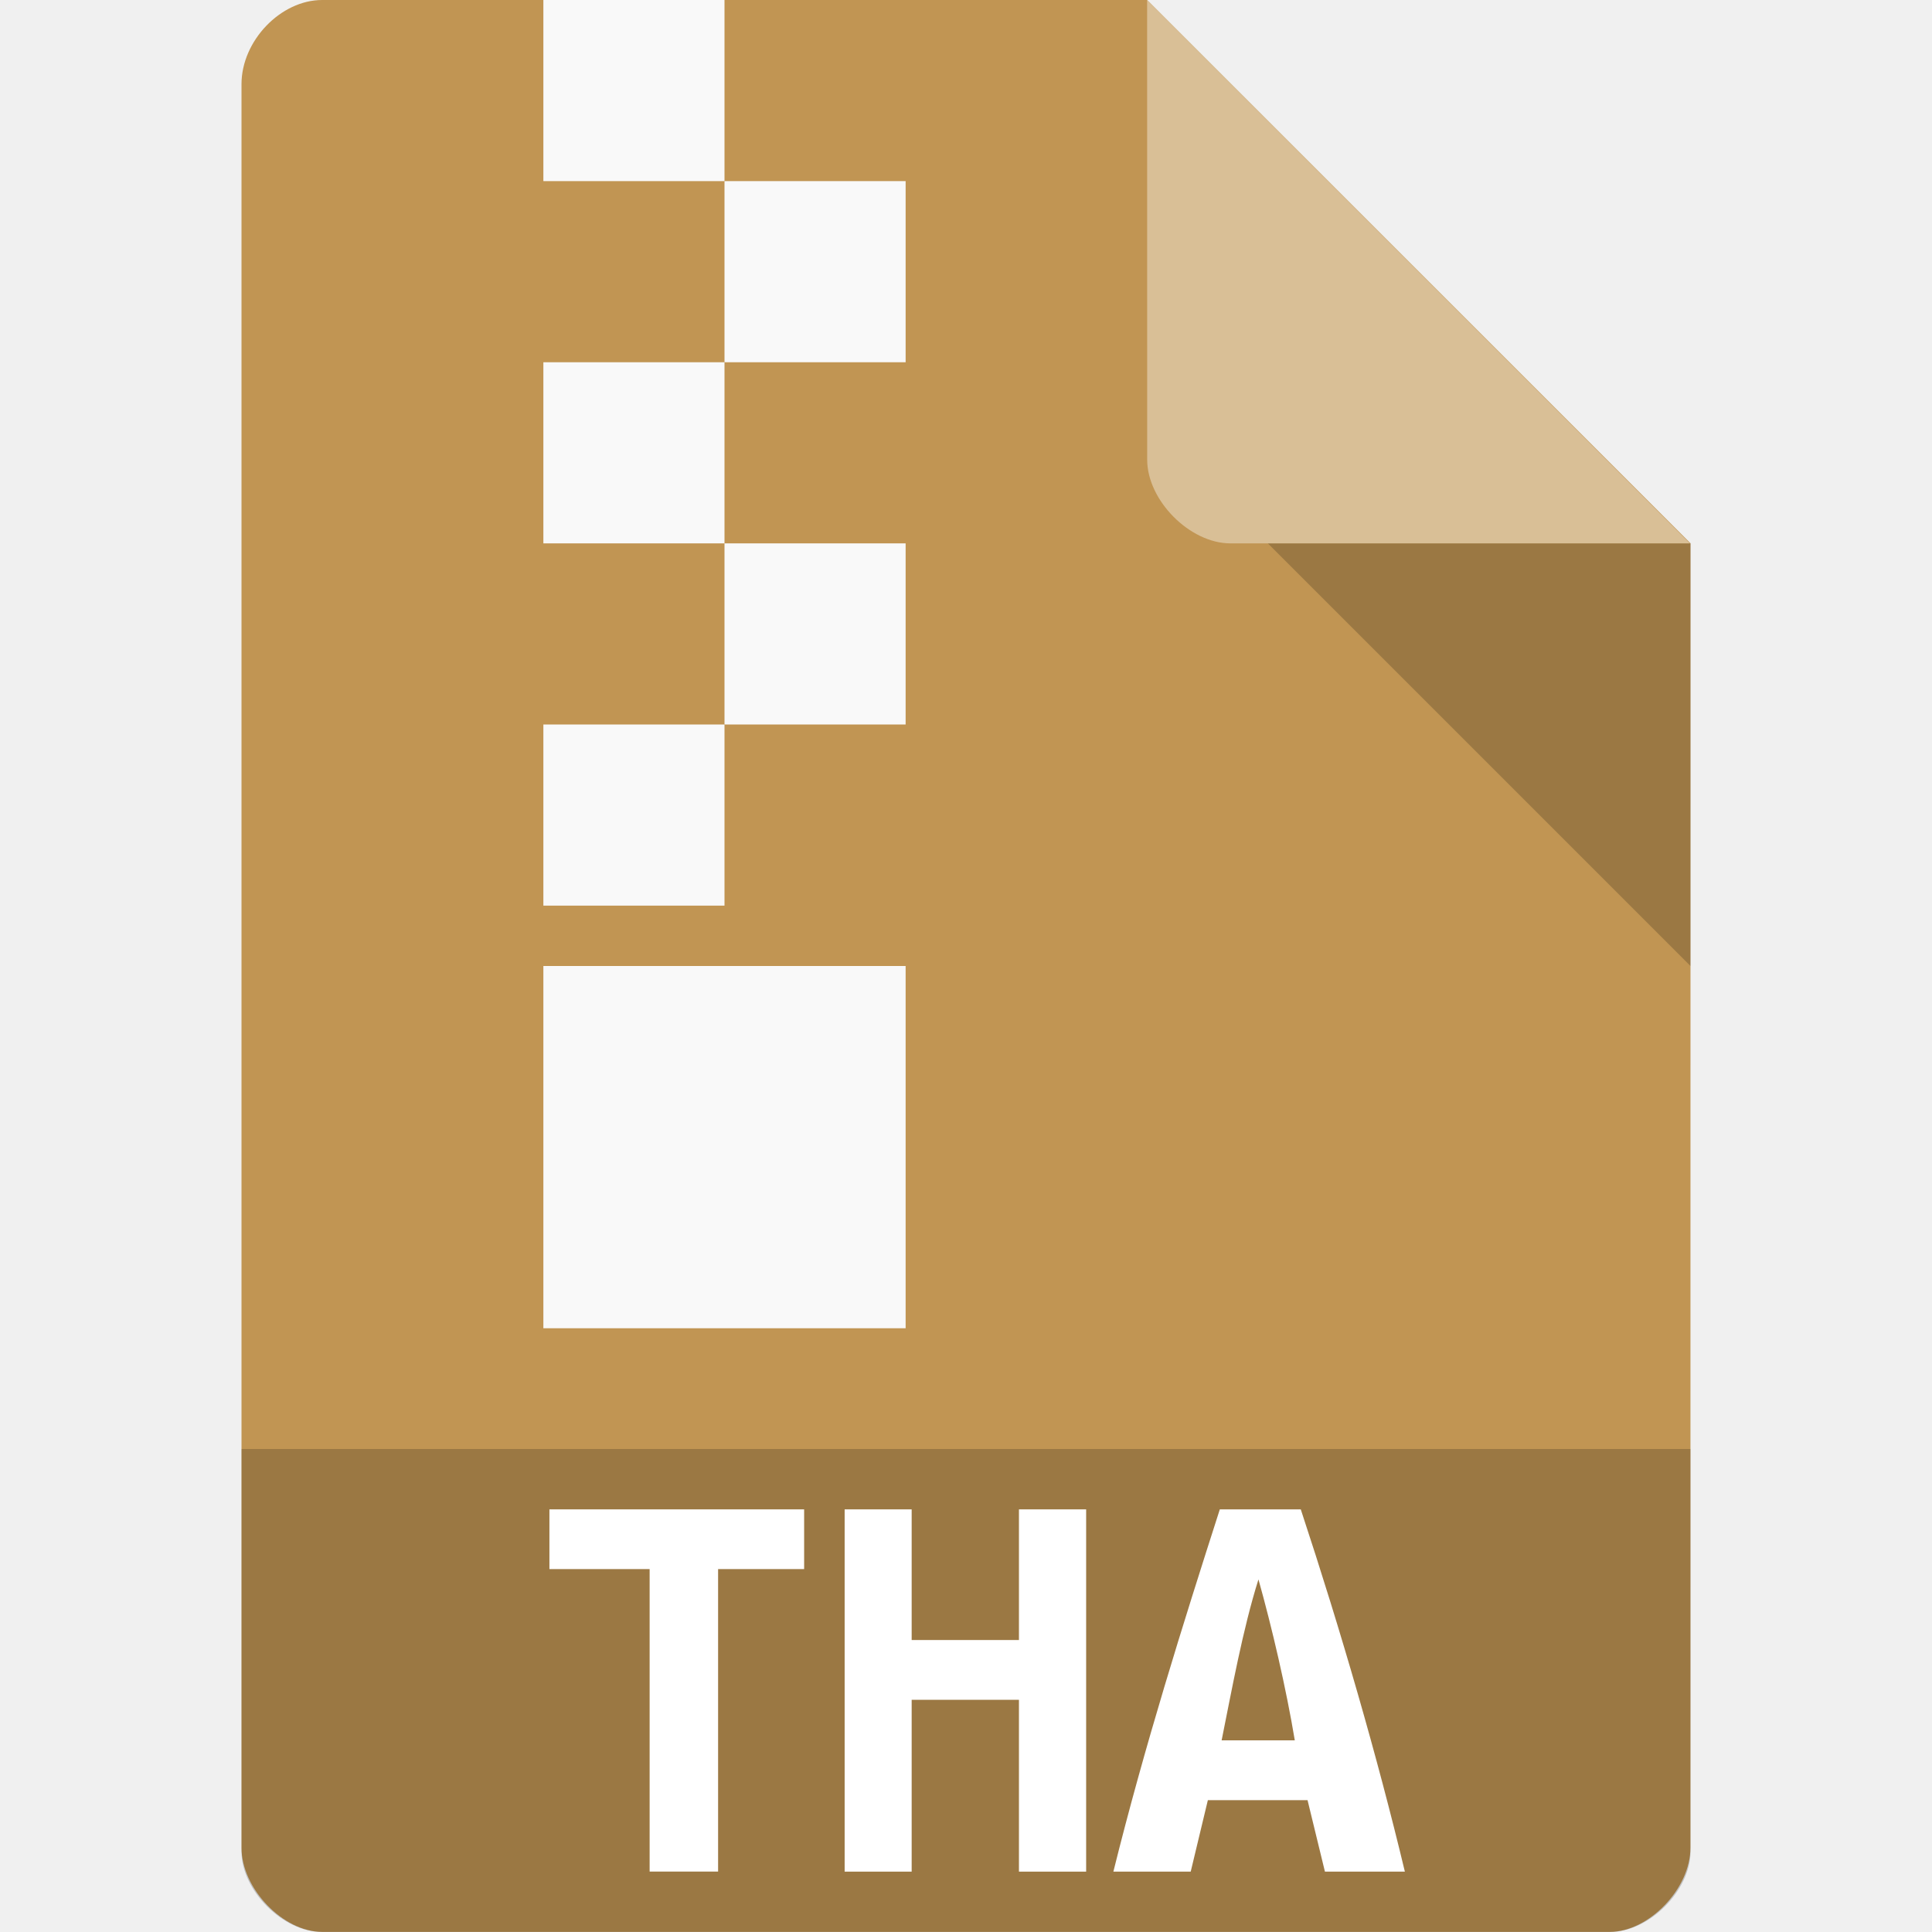
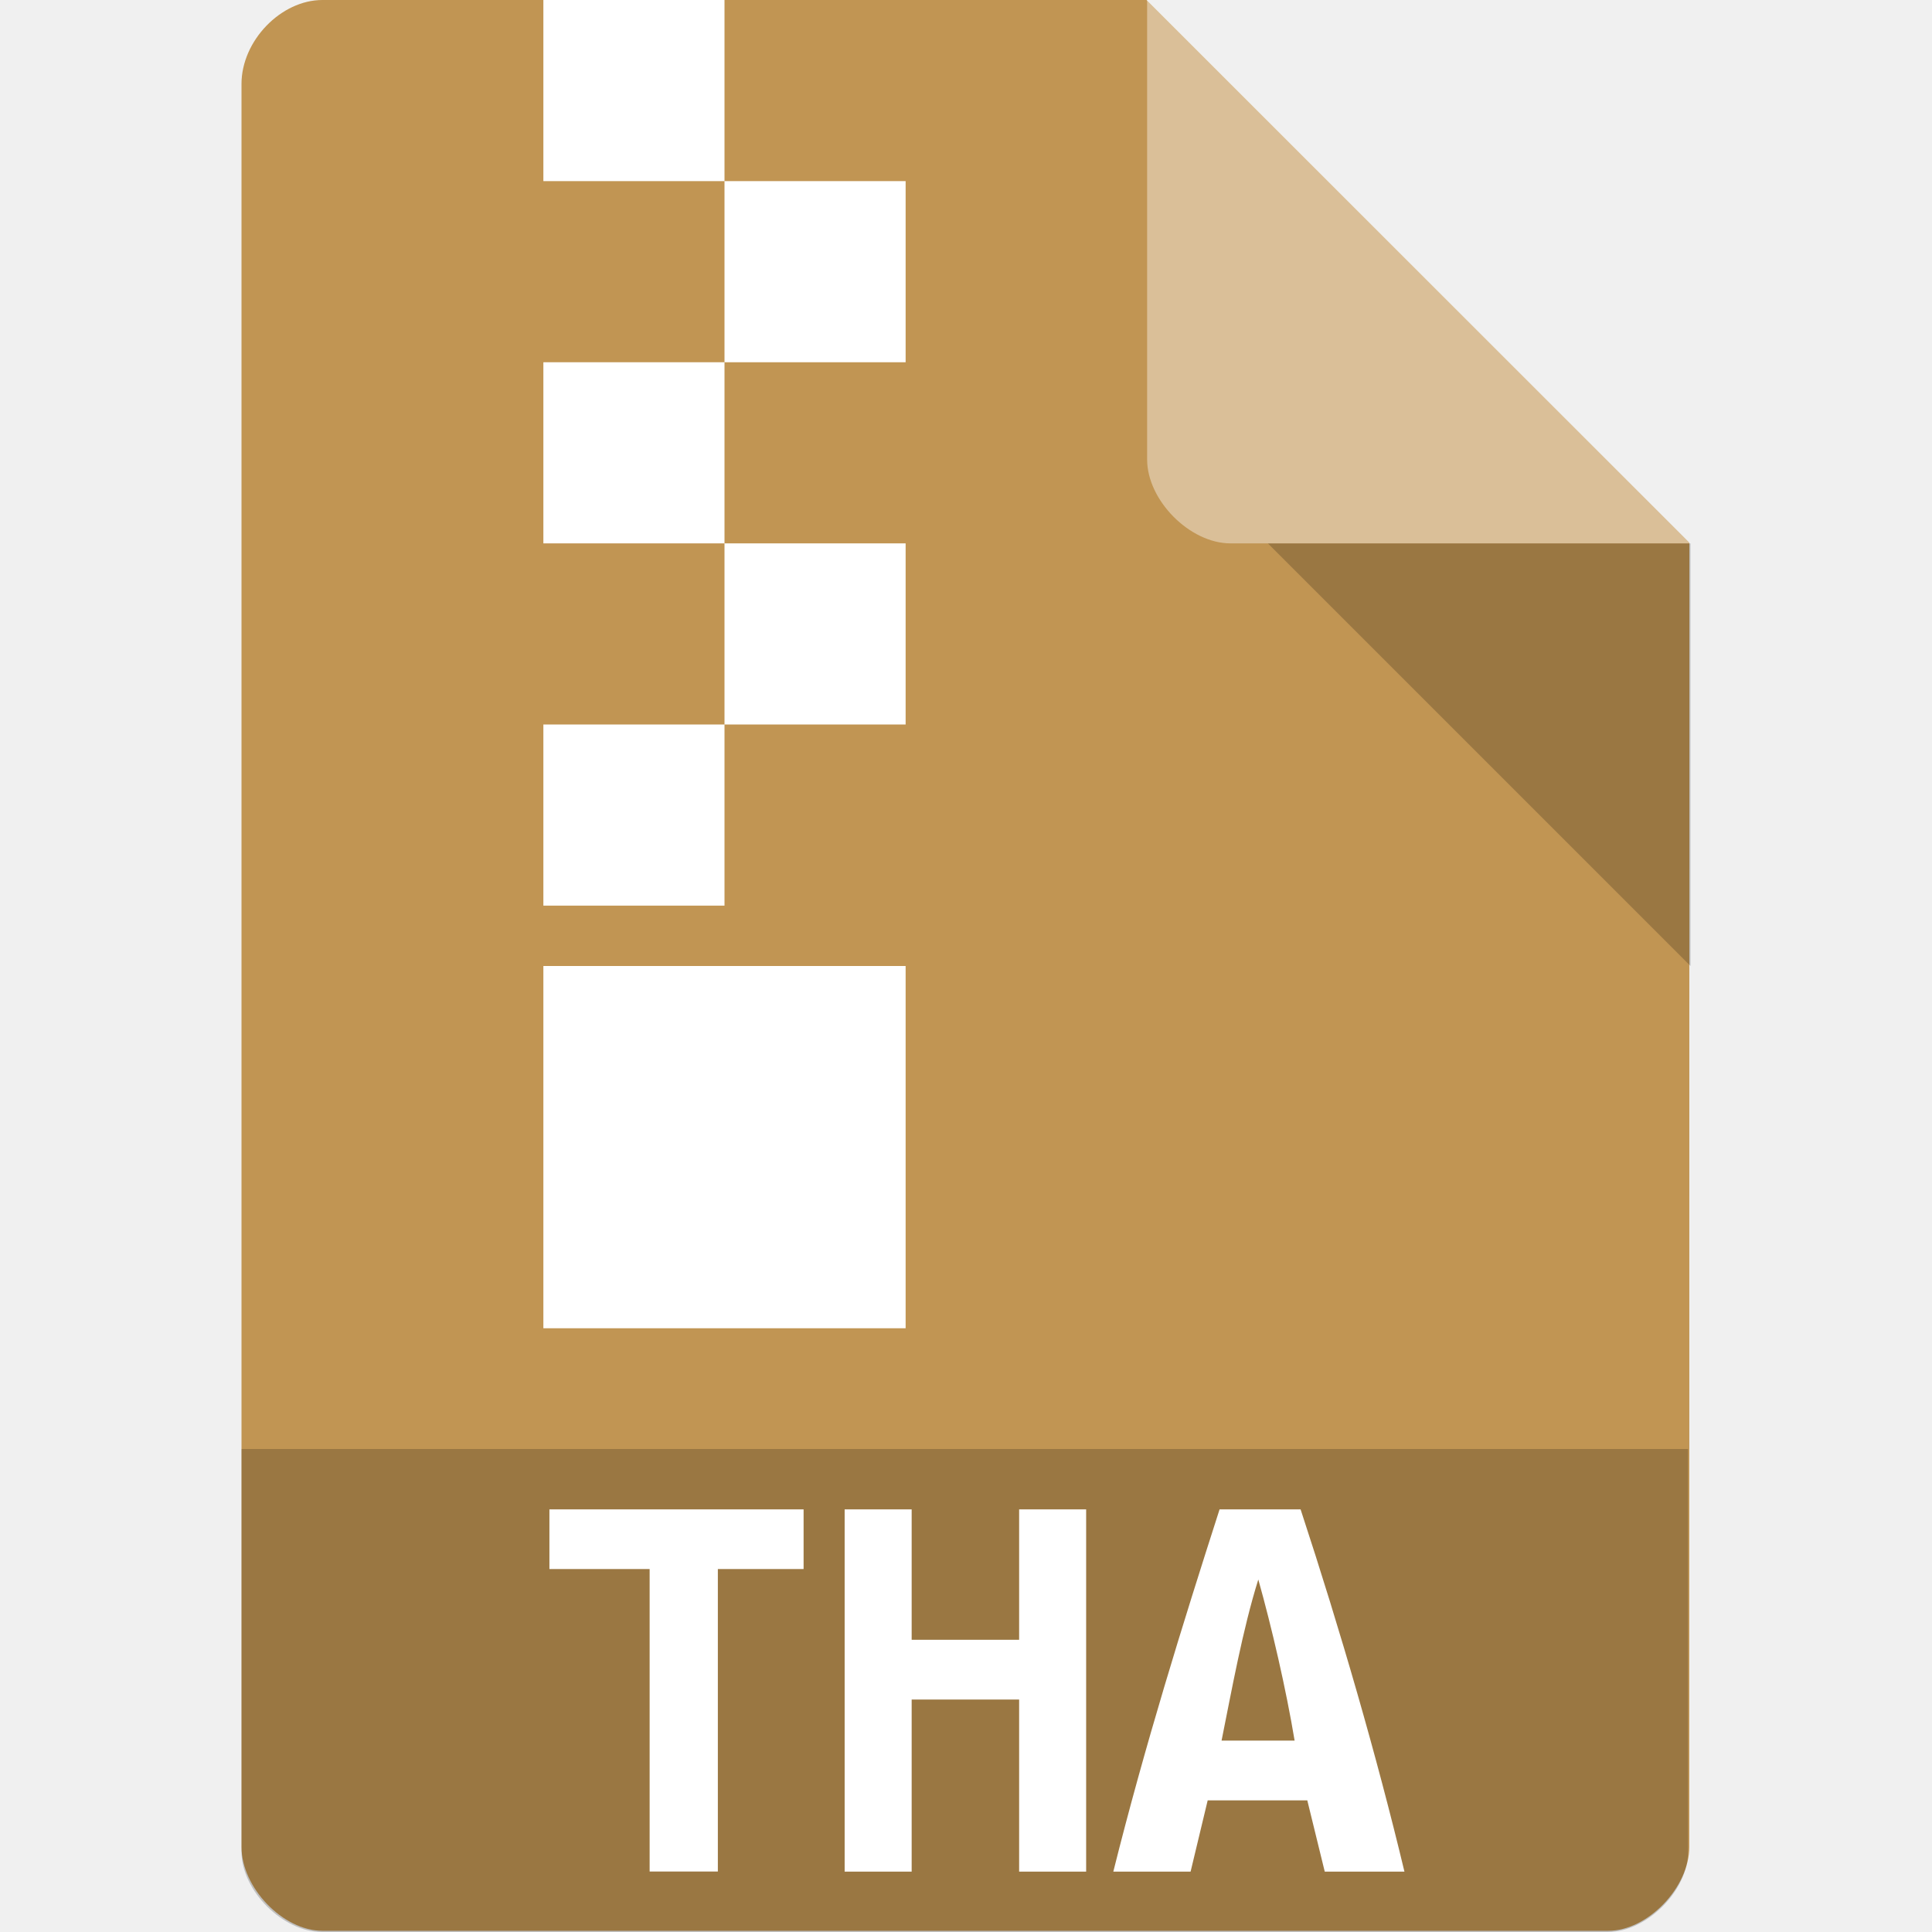
- <svg xmlns="http://www.w3.org/2000/svg" viewBox="0 0 32 32">
-   <path d="m 5.336 0 c -0.687 0 -1.336 0.676 -1.336 1.394 l 0 29.21 c 0 0.676 0.687 1.394 1.336 1.394 l 21.327 0 c 0.648 0 1.336 -0.717 1.336 -1.394 l 0.001 -21.606 -9 -9 z" style="fill:#c19553;fill-opacity:1" />
-   <path d="m 4 24 0 6.668 c 0 0.648 0.688 1.332 1.332 1.332 l 21.336 0 c 0.645 0 1.332 -0.684 1.332 -1.332 l 0 -6.668 z" style="fill:#000;fill-opacity:0.196" />
-   <path d="m 21 9 7 7 0 -7 z" style="fill:#000;fill-opacity:0.196" />
-   <path d="m 19 0 8.992 9 -7.613 0 c -0.673 0 -1.378 -0.713 -1.378 -1.386 z" style="fill:#fff;fill-opacity:0.392" />
-   <rect width="3" height="3" x="9" style="fill:#f9f9f9;fill-opacity:1;stroke:none;fill-rule:evenodd" />
-   <rect width="3" height="3" x="12" y="3" style="fill:#f9f9f9;fill-opacity:1;stroke:none;fill-rule:evenodd" />
-   <rect width="3" height="3" x="9" y="6" style="fill:#f9f9f9;fill-opacity:1;stroke:none;fill-rule:evenodd" />
-   <rect width="3" height="3" x="12" y="9" style="fill:#f9f9f9;fill-opacity:1;stroke:none;fill-rule:evenodd" />
-   <rect width="3" height="3" x="9" y="12" style="fill:#f9f9f9;fill-opacity:1;stroke:none;fill-rule:evenodd" />
-   <rect width="6" height="6" x="9" y="16" style="fill:#f9f9f9;fill-opacity:1;stroke:none;fill-rule:evenodd" />
-   <path d="m 13.319 25 0 0.989 -1.425 0 0 5.01 -1.134 0 0 -5.01 -1.66 0 l 0 -0.989 l 4.219 0" style="fill:#fff" />
-   <path d="m 17.99 25 0 6 -1.113 0 0 -2.846 -1.777 0 0 2.846 -1.11 0 0 -6 1.11 0 0 2.164 1.777 0 0 -2.164 1.113 0" style="fill:#fff" />
-   <path d="m 21.945 31 -0.288 -1.184 -1.651 0 l -0.284 1.184 -1.281 0 c 0.517 -2.081 1.149 -4.088 1.763 -6 l 1.341 0 c 0.672 2.035 1.266 4.091 1.724 6 l -1.324 0 m -1.101 -4.84 c -0.261 0.826 -0.446 1.854 -0.61 2.666 l 1.212 0 c -0.141 -0.85 -0.379 -1.874 -0.602 -2.666" style="fill:#fff" />
+ <svg xmlns="http://www.w3.org/2000/svg" version="1.1" viewBox="0 0 32 32">
+   <path d="m5.34 0c-0.687 0-1.34 0.676-1.34 1.39v29.2c0 0.676 0.687 1.39 1.34 1.39h21.3c0.648 0 1.34-0.717 1.34-1.39l1e-3 -21.6-9-9z" style="fill:#c19553" />
+   <path d="m4 24v6.67c0 0.648 0.688 1.33 1.33 1.33h21.3c0.645 0 1.33-0.684 1.33-1.33v-6.67z" style="opacity:.2" />
+   <path d="m21 9 7 7v-7z" style="opacity:.2" />
+   <path d="m19 0 8.99 9h-7.61c-0.673 0-1.38-0.713-1.38-1.39z" style="fill:#fff;opacity:.4" />
+   <path d="m9 0v3h3v-3h-3zm3 3v3h3v-3h-3zm0 3h-3v3h3v-3zm0 3v3h3v-3h-3zm0 3h-3v3h3v-3zm-3 4v6h6v-6h-6z" style="fill:#fff" />
+   <path d="m9.1 25v0.988h1.66v5.01h1.13v-5.01h1.42v-0.988h-4.22zm4.89 0v6h1.11v-2.85h1.78v2.85h1.11v-6h-1.11v2.16h-1.78v-2.16h-1.11zm6.21 0c-0.614 1.91-1.24 3.92-1.76 6h1.28l0.283-1.18h1.65l0.289 1.18h1.32c-0.458-1.91-1.05-3.96-1.72-6h-1.34zm0.641 1.16c0.223 0.792 0.461 1.82 0.602 2.67h-1.21c0.164-0.812 0.348-1.84 0.609-2.67z" style="fill:#fff" />
</svg>
